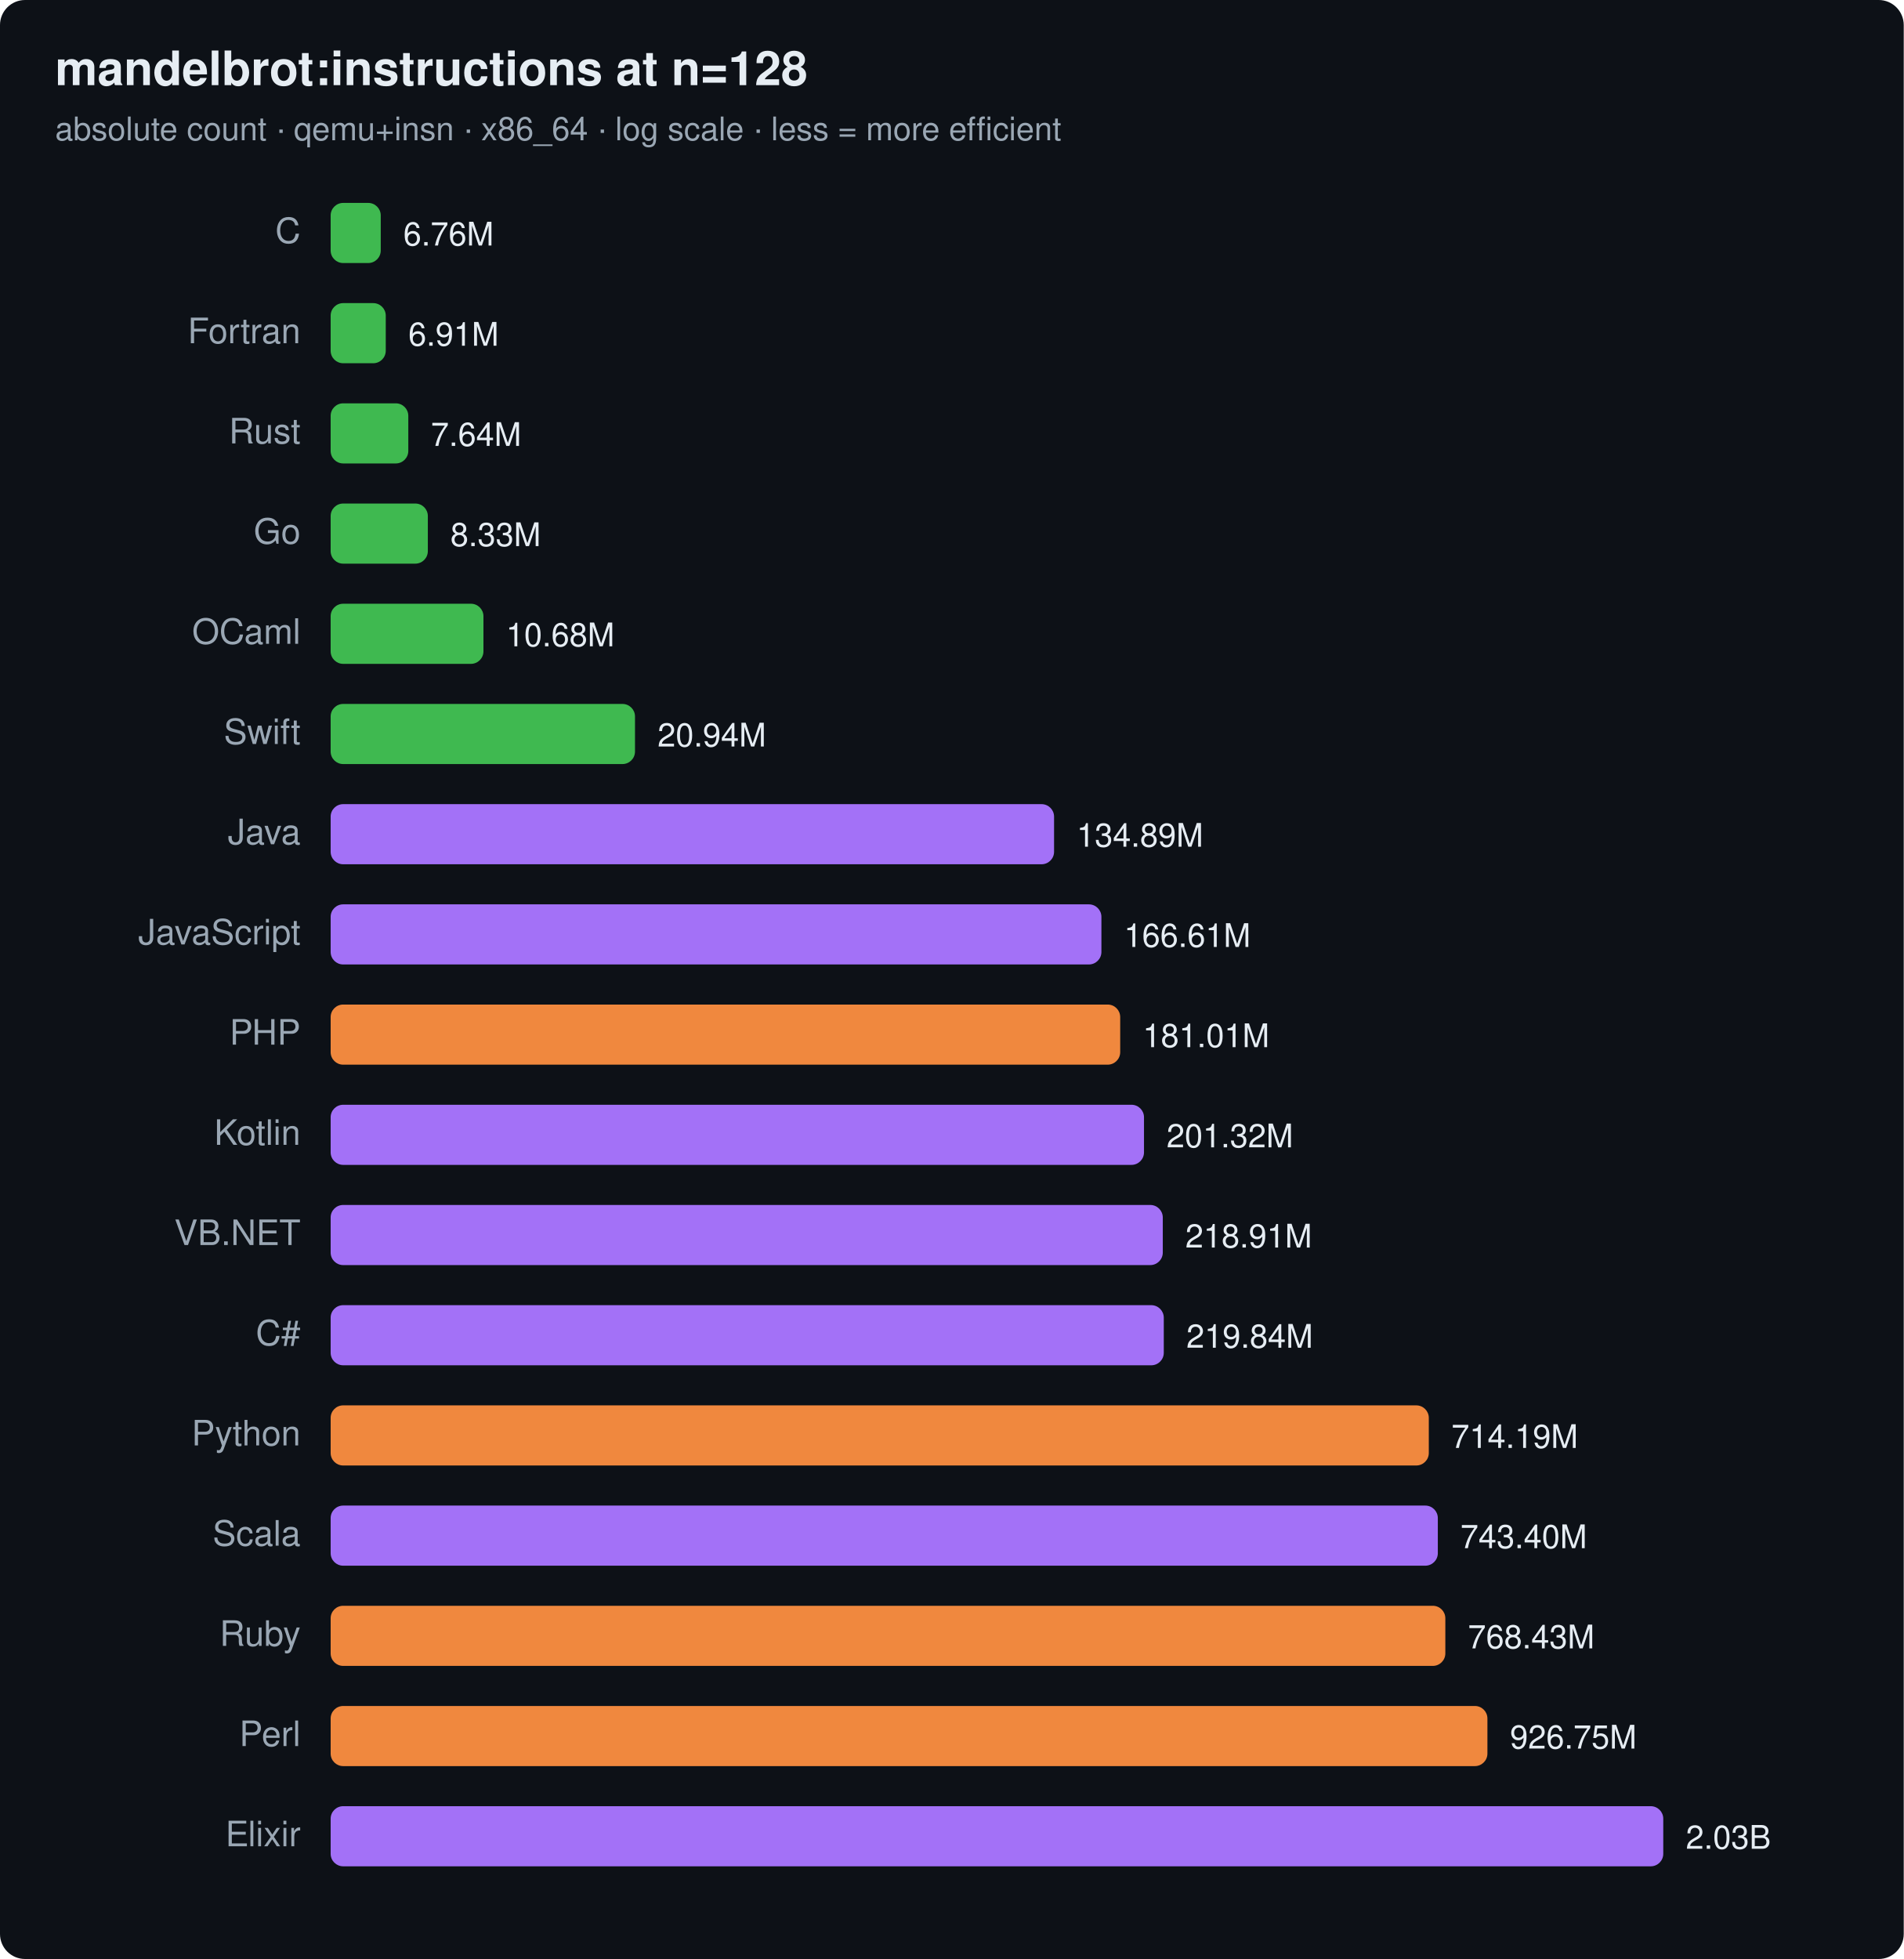
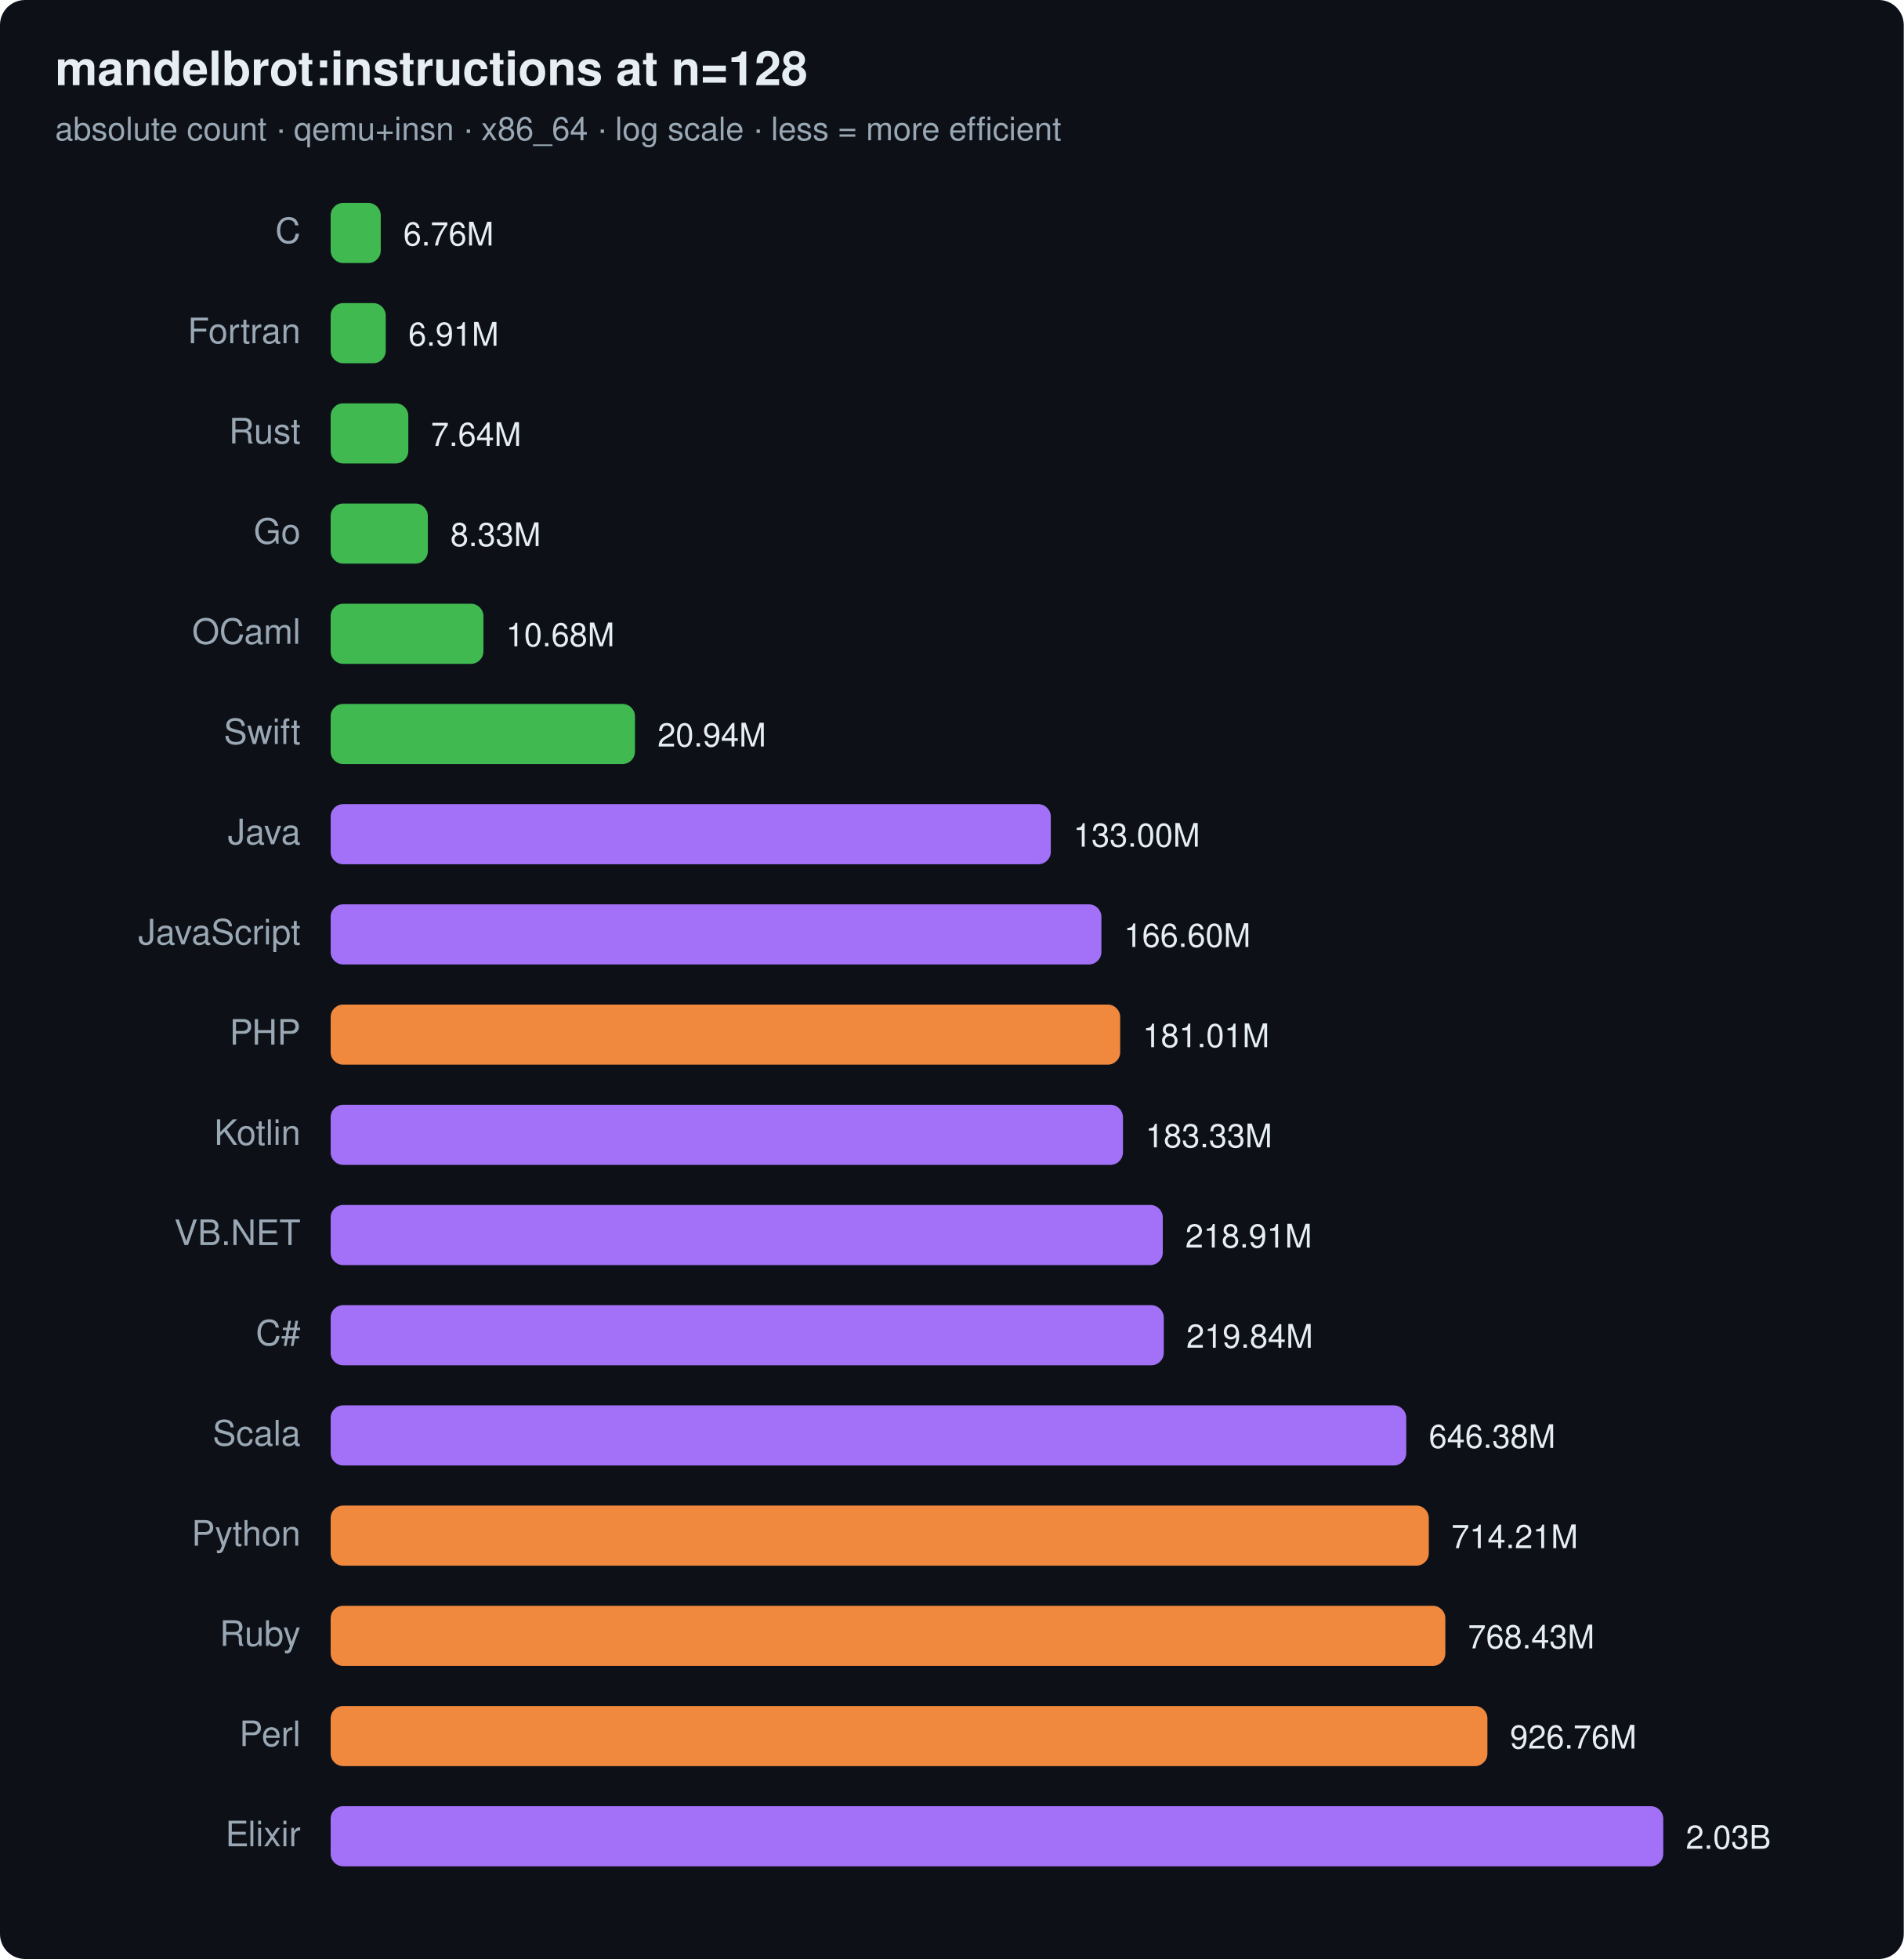
<svg xmlns="http://www.w3.org/2000/svg" width="760" height="782" viewBox="0 0 760 782" font-family="ui-sans-serif,system-ui,Segoe UI,Helvetica,Arial">
  <rect width="760" height="782" rx="10" fill="#0d1117" />
  <text x="22" y="34" font-size="19" font-weight="700" fill="#e6edf3">mandelbrot:instructions at n=128</text>
  <text x="22" y="56" font-size="13" fill="#9aa7b4">absolute count · qemu+insn · x86_64 · log scale · less = more efficient</text>
  <text x="120" y="97" text-anchor="end" font-size="14" fill="#9aa7b4">C</text>
  <rect x="132" y="81" width="20.0" height="24" rx="5" fill="#3fb950" />
  <text x="161.0" y="98" font-size="13" fill="#e6edf3">6.76M</text>
  <text x="120" y="137" text-anchor="end" font-size="14" fill="#9aa7b4">Fortran</text>
  <rect x="132" y="121" width="22.0" height="24" rx="5" fill="#3fb950" />
  <text x="163.0" y="138" font-size="13" fill="#e6edf3">6.91M</text>
  <text x="120" y="177" text-anchor="end" font-size="14" fill="#9aa7b4">Rust</text>
  <rect x="132" y="161" width="31.0" height="24" rx="5" fill="#3fb950" />
  <text x="172.0" y="178" font-size="13" fill="#e6edf3">7.64M</text>
  <text x="120" y="217" text-anchor="end" font-size="14" fill="#9aa7b4">Go</text>
  <rect x="132" y="201" width="38.8" height="24" rx="5" fill="#3fb950" />
  <text x="179.8" y="218" font-size="13" fill="#e6edf3">8.33M</text>
  <text x="120" y="257" text-anchor="end" font-size="14" fill="#9aa7b4">OCaml</text>
  <rect x="132" y="241" width="61.0" height="24" rx="5" fill="#3fb950" />
  <text x="202.0" y="258" font-size="13" fill="#e6edf3">10.68M</text>
  <text x="120" y="297" text-anchor="end" font-size="14" fill="#9aa7b4">Swift</text>
  <rect x="132" y="281" width="121.5" height="24" rx="5" fill="#3fb950" />
  <text x="262.5" y="298" font-size="13" fill="#e6edf3">20.94M</text>
  <text x="120" y="337" text-anchor="end" font-size="14" fill="#9aa7b4">Java</text>
-   <rect x="132" y="321" width="288.8" height="24" rx="5" fill="#a371f7" />
-   <text x="429.8" y="338" font-size="13" fill="#e6edf3">134.89M</text>
+   <rect x="132" y="321" width="287.5" height="24" rx="5" fill="#a371f7" />
+   <text x="428.5" y="338" font-size="13" fill="#e6edf3">133.00M</text>
  <text x="120" y="377" text-anchor="end" font-size="14" fill="#9aa7b4">JavaScript</text>
  <rect x="132" y="361" width="307.7" height="24" rx="5" fill="#a371f7" />
-   <text x="448.7" y="378" font-size="13" fill="#e6edf3">166.61M</text>
+   <text x="448.7" y="378" font-size="13" fill="#e6edf3">166.60M</text>
  <text x="120" y="417" text-anchor="end" font-size="14" fill="#9aa7b4">PHP</text>
  <rect x="132" y="401" width="315.2" height="24" rx="5" fill="#f0883e" />
  <text x="456.2" y="418" font-size="13" fill="#e6edf3">181.01M</text>
  <text x="120" y="457" text-anchor="end" font-size="14" fill="#9aa7b4">Kotlin</text>
-   <rect x="132" y="441" width="324.7" height="24" rx="5" fill="#a371f7" />
-   <text x="465.7" y="458" font-size="13" fill="#e6edf3">201.32M</text>
+   <rect x="132" y="441" width="316.3" height="24" rx="5" fill="#a371f7" />
+   <text x="457.3" y="458" font-size="13" fill="#e6edf3">183.33M</text>
  <text x="120" y="497" text-anchor="end" font-size="14" fill="#9aa7b4">VB.NET</text>
  <rect x="132" y="481" width="332.2" height="24" rx="5" fill="#a371f7" />
  <text x="473.2" y="498" font-size="13" fill="#e6edf3">218.91M</text>
  <text x="120" y="537" text-anchor="end" font-size="14" fill="#9aa7b4">C#</text>
  <rect x="132" y="521" width="332.6" height="24" rx="5" fill="#a371f7" />
  <text x="473.6" y="538" font-size="13" fill="#e6edf3">219.84M</text>
-   <text x="120" y="577" text-anchor="end" font-size="14" fill="#9aa7b4">Python</text>
-   <rect x="132" y="561" width="438.4" height="24" rx="5" fill="#f0883e" />
-   <text x="579.4" y="578" font-size="13" fill="#e6edf3">714.19M</text>
-   <text x="120" y="617" text-anchor="end" font-size="14" fill="#9aa7b4">Scala</text>
-   <rect x="132" y="601" width="442.0" height="24" rx="5" fill="#a371f7" />
-   <text x="583.0" y="618" font-size="13" fill="#e6edf3">743.40M</text>
+   <text x="120" y="577" text-anchor="end" font-size="14" fill="#9aa7b4">Scala</text>
+   <rect x="132" y="561" width="429.4" height="24" rx="5" fill="#a371f7" />
+   <text x="570.4" y="578" font-size="13" fill="#e6edf3">646.38M</text>
+   <text x="120" y="617" text-anchor="end" font-size="14" fill="#9aa7b4">Python</text>
+   <rect x="132" y="601" width="438.4" height="24" rx="5" fill="#f0883e" />
+   <text x="579.4" y="618" font-size="13" fill="#e6edf3">714.21M</text>
  <text x="120" y="657" text-anchor="end" font-size="14" fill="#9aa7b4">Ruby</text>
  <rect x="132" y="641" width="445.0" height="24" rx="5" fill="#f0883e" />
  <text x="586.0" y="658" font-size="13" fill="#e6edf3">768.43M</text>
  <text x="120" y="697" text-anchor="end" font-size="14" fill="#9aa7b4">Perl</text>
  <rect x="132" y="681" width="461.8" height="24" rx="5" fill="#f0883e" />
-   <text x="602.8" y="698" font-size="13" fill="#e6edf3">926.75M</text>
+   <text x="602.8" y="698" font-size="13" fill="#e6edf3">926.76M</text>
  <text x="120" y="737" text-anchor="end" font-size="14" fill="#9aa7b4">Elixir</text>
  <rect x="132" y="721" width="532.0" height="24" rx="5" fill="#a371f7" />
  <text x="673.0" y="738" font-size="13" fill="#e6edf3">2.03B</text>
</svg>
